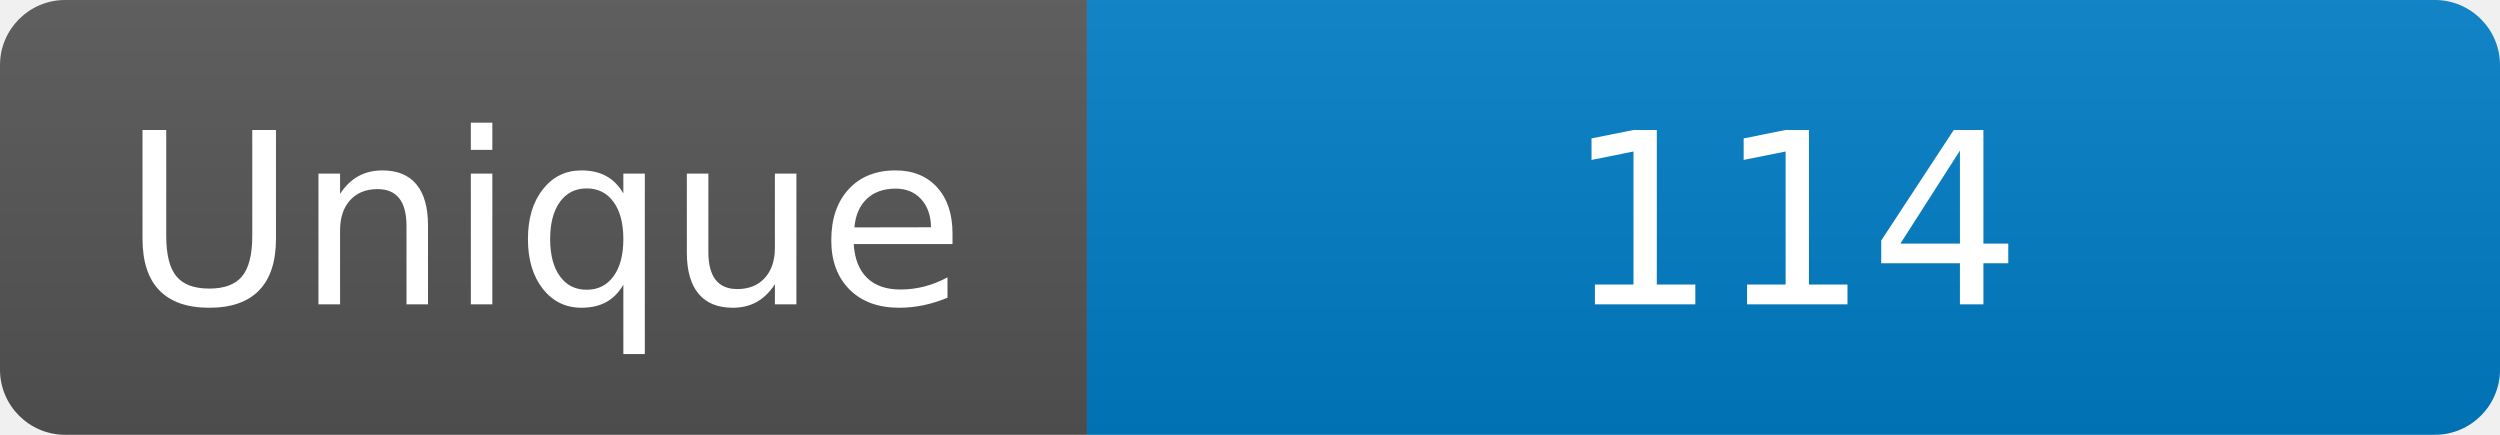
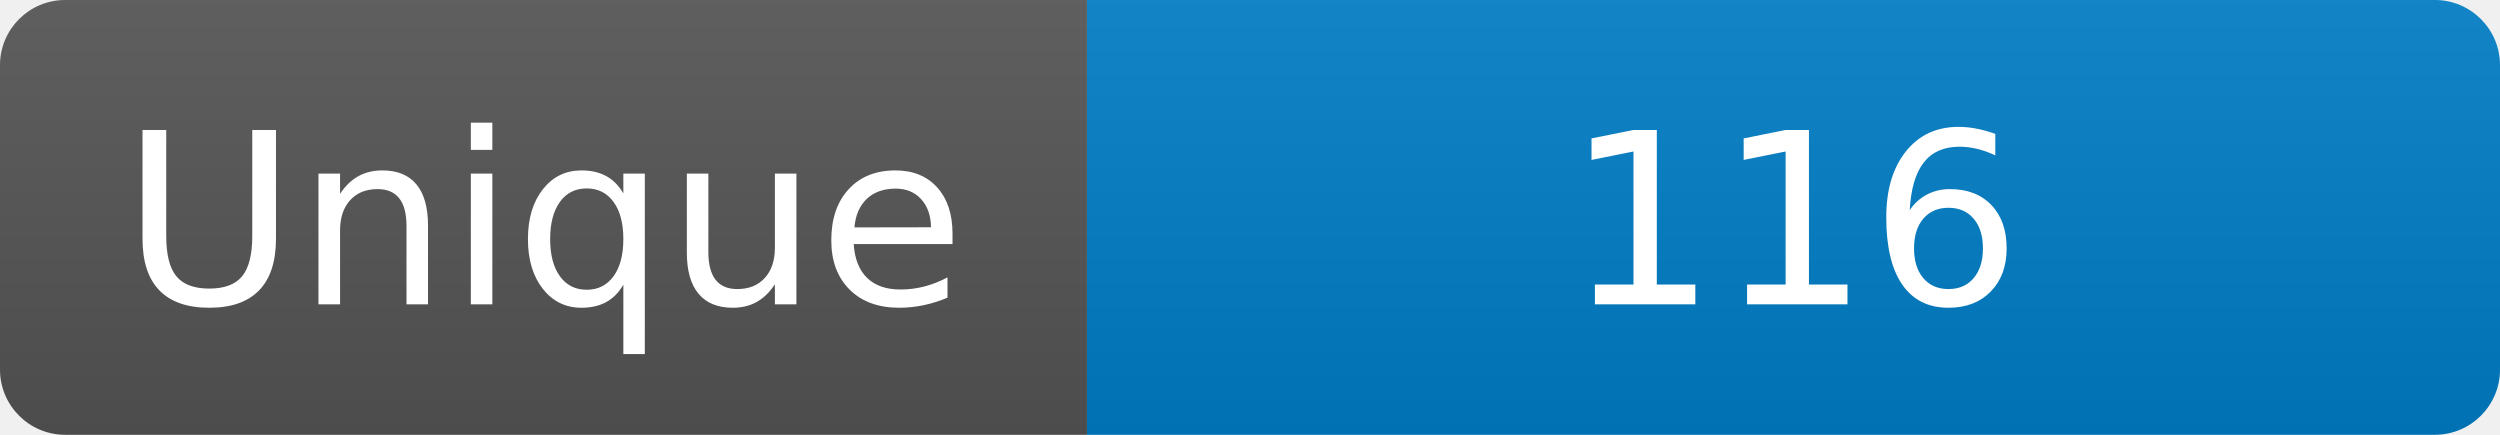
<svg xmlns="http://www.w3.org/2000/svg" width="115" height="20" role="img" aria-label="Maintained?: yes">
  <linearGradient id="s" x2="0" y2="100%">
    <stop offset="0" stop-color="#bbb" stop-opacity=".1" />
    <stop offset="1" stop-opacity=".1" />
  </linearGradient>
  <clipPath id="r">
    <rect width="115" height="20" rx="3" fill="#fff" />
  </clipPath>
  <g clip-path="url(#r)">
    <rect width="50" height="20" fill="#555" />
    <rect x="50" width="160" height="20" fill="#007ec6" />
    <rect width="115" height="20" fill="url(#s)" />
  </g>
  <g fill="#fff" text-anchor="middle" font-family="Verdana,Geneva,DejaVu Sans,sans-serif" font-size="110">
    <text x="250" y="140" transform="scale(.1)" fill="#fff">Unique</text>
-     <text x="825" y="140" transform="scale(.1)" fill="#fff">114</text>
+     <text x="825" y="140" transform="scale(.1)" fill="#fff">116</text>
  </g>
</svg>
